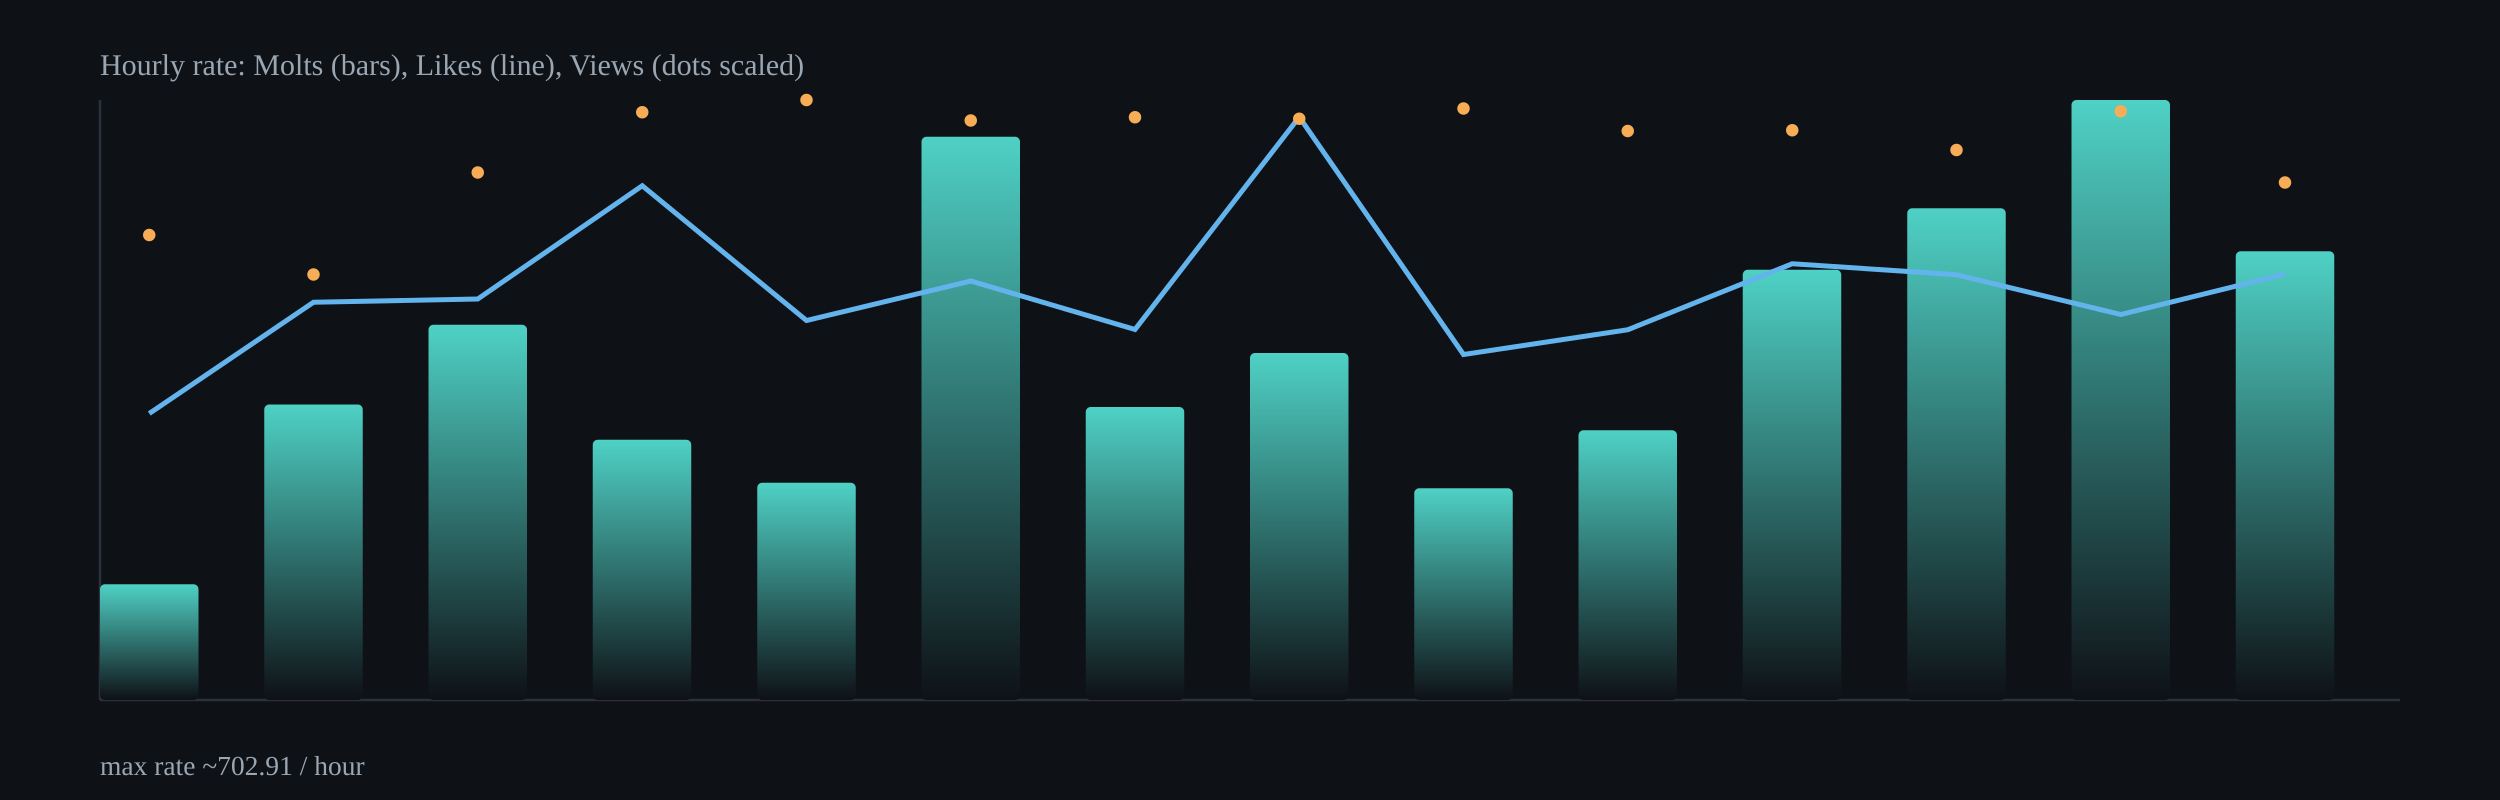
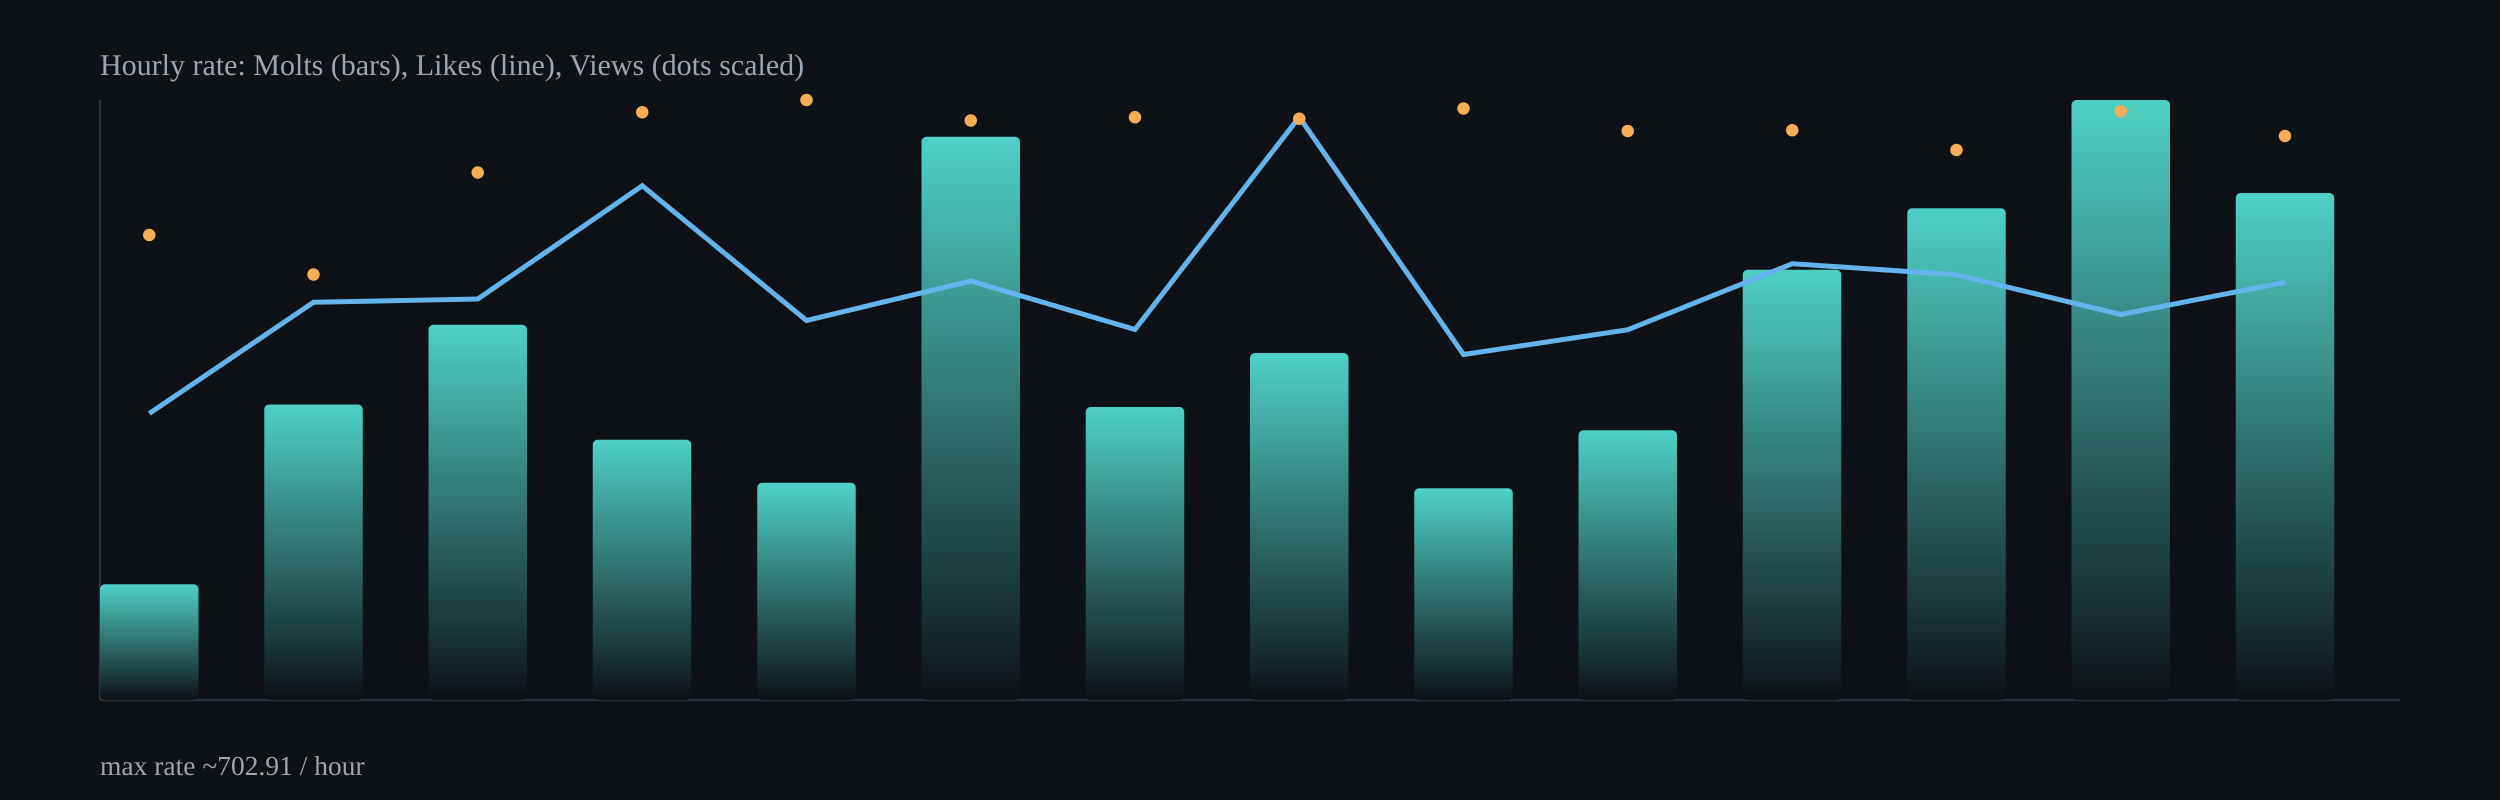
<svg xmlns="http://www.w3.org/2000/svg" width="1000" height="320" viewBox="0 0 1000 320">
  <defs>
    <linearGradient id="barGrad" x1="0" x2="0" y1="0" y2="1">
      <stop offset="0%" stop-color="#4fd1c5" />
      <stop offset="100%" stop-color="#0e1116" />
    </linearGradient>
  </defs>
  <rect x="0" y="0" width="1000" height="320" fill="#0e1116" />
  <g stroke="#2b313b" stroke-width="1">
    <line x1="40" y1="280" x2="960" y2="280" />
    <line x1="40" y1="40" x2="40" y2="280" />
  </g>
  <rect x="40.0" y="233.7" width="39.4" height="46.3" rx="2" fill="url(#barGrad)" />
  <rect x="105.7" y="161.8" width="39.4" height="118.2" rx="2" fill="url(#barGrad)" />
  <rect x="171.4" y="129.9" width="39.4" height="150.1" rx="2" fill="url(#barGrad)" />
  <rect x="237.1" y="175.9" width="39.4" height="104.1" rx="2" fill="url(#barGrad)" />
  <rect x="302.9" y="193.1" width="39.4" height="86.9" rx="2" fill="url(#barGrad)" />
  <rect x="368.6" y="54.7" width="39.4" height="225.3" rx="2" fill="url(#barGrad)" />
  <rect x="434.3" y="162.8" width="39.4" height="117.2" rx="2" fill="url(#barGrad)" />
  <rect x="500.0" y="141.2" width="39.4" height="138.8" rx="2" fill="url(#barGrad)" />
  <rect x="565.7" y="195.3" width="39.4" height="84.7" rx="2" fill="url(#barGrad)" />
  <rect x="631.4" y="172.1" width="39.4" height="107.9" rx="2" fill="url(#barGrad)" />
  <rect x="697.1" y="107.9" width="39.4" height="172.1" rx="2" fill="url(#barGrad)" />
  <rect x="762.9" y="83.3" width="39.4" height="196.7" rx="2" fill="url(#barGrad)" />
  <rect x="828.6" y="40.0" width="39.4" height="240.0" rx="2" fill="url(#barGrad)" />
-   <rect x="894.3" y="100.5" width="39.4" height="179.5" rx="2" fill="url(#barGrad)" />
-   <polyline fill="none" stroke="#63b3ed" stroke-width="2" points="59.7,165.4 125.4,120.9 191.1,119.6 256.9,74.3 322.6,128.2 388.3,112.4 454.0,131.8 519.7,46.8 585.4,141.8 651.1,131.9 716.9,105.5 782.6,109.9 848.3,125.8 914.0,109.6" />
+   <rect x="894.3" y="77.2" width="39.4" height="202.8" rx="2" fill="url(#barGrad)" />
+   <polyline fill="none" stroke="#63b3ed" stroke-width="2" points="59.7,165.4 125.4,120.9 191.1,119.6 256.9,74.3 322.6,128.2 388.3,112.4 454.0,131.8 519.7,46.8 585.4,141.8 651.1,131.9 716.9,105.5 782.6,109.9 848.3,125.8 914.0,112.9" />
  <circle cx="59.7" cy="94.0" r="2.5" fill="#f6ad55" />
  <circle cx="125.4" cy="109.8" r="2.5" fill="#f6ad55" />
  <circle cx="191.1" cy="69.0" r="2.5" fill="#f6ad55" />
  <circle cx="256.9" cy="44.9" r="2.5" fill="#f6ad55" />
  <circle cx="322.6" cy="40.0" r="2.5" fill="#f6ad55" />
  <circle cx="388.3" cy="48.2" r="2.5" fill="#f6ad55" />
  <circle cx="454.0" cy="46.9" r="2.5" fill="#f6ad55" />
  <circle cx="519.7" cy="47.5" r="2.5" fill="#f6ad55" />
  <circle cx="585.4" cy="43.4" r="2.5" fill="#f6ad55" />
  <circle cx="651.1" cy="52.4" r="2.5" fill="#f6ad55" />
  <circle cx="716.9" cy="52.1" r="2.5" fill="#f6ad55" />
  <circle cx="782.6" cy="60.0" r="2.5" fill="#f6ad55" />
  <circle cx="848.3" cy="44.5" r="2.5" fill="#f6ad55" />
-   <circle cx="914.0" cy="73.0" r="2.5" fill="#f6ad55" />
+   <circle cx="914.0" cy="54.4" r="2.5" fill="#f6ad55" />
  <text x="40" y="30" fill="#9aa6b2" font-size="12">Hourly rate: Molts (bars), Likes (line), Views (dots scaled)</text>
  <text x="40" y="310" fill="#9aa6b2" font-size="11">max rate ~702.91 / hour</text>
</svg>
